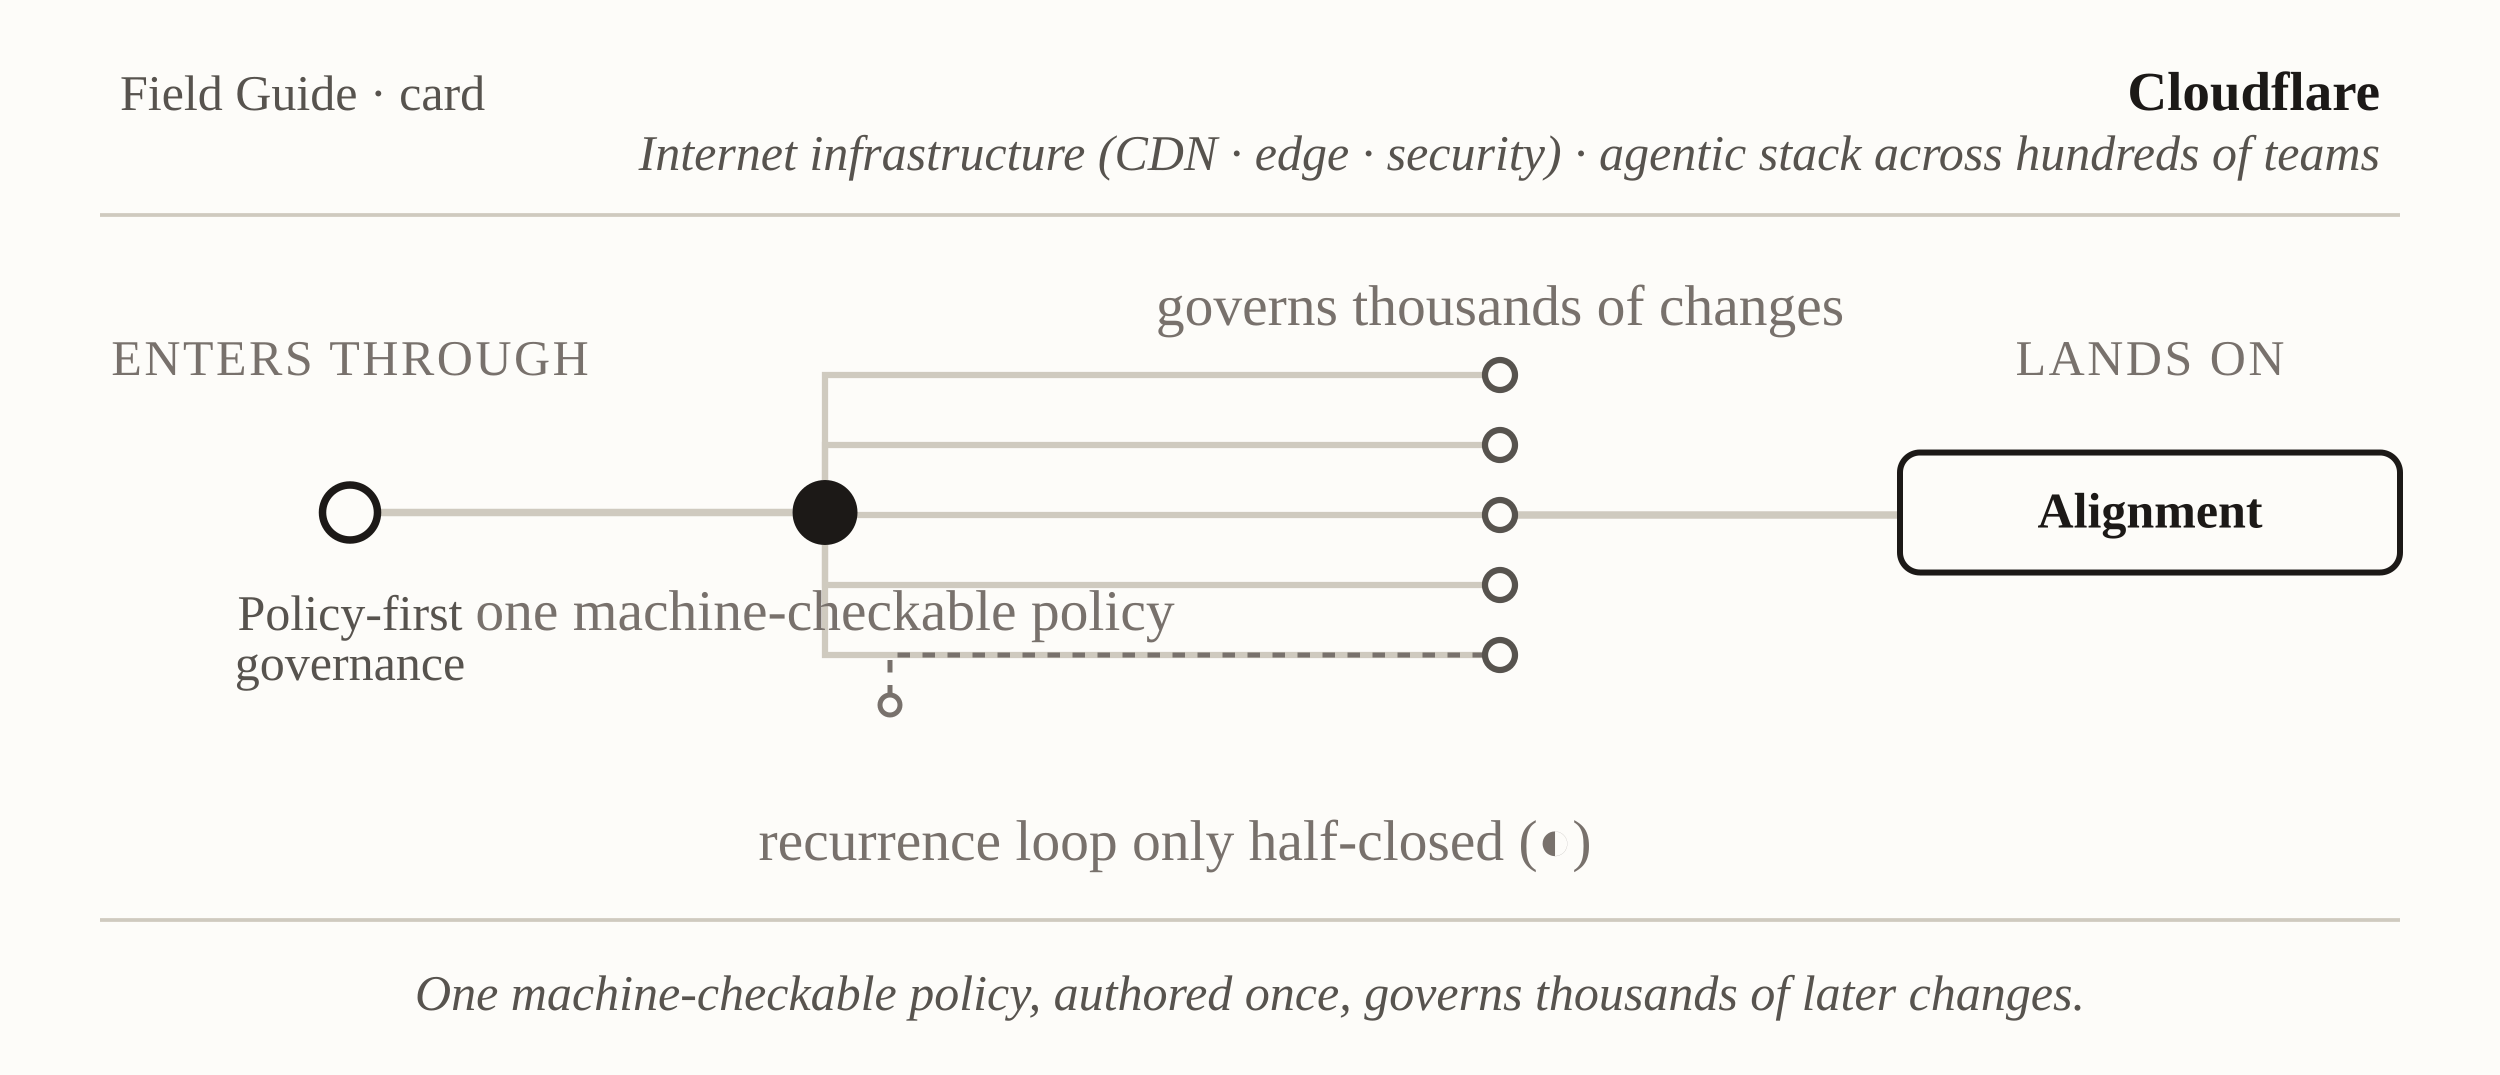
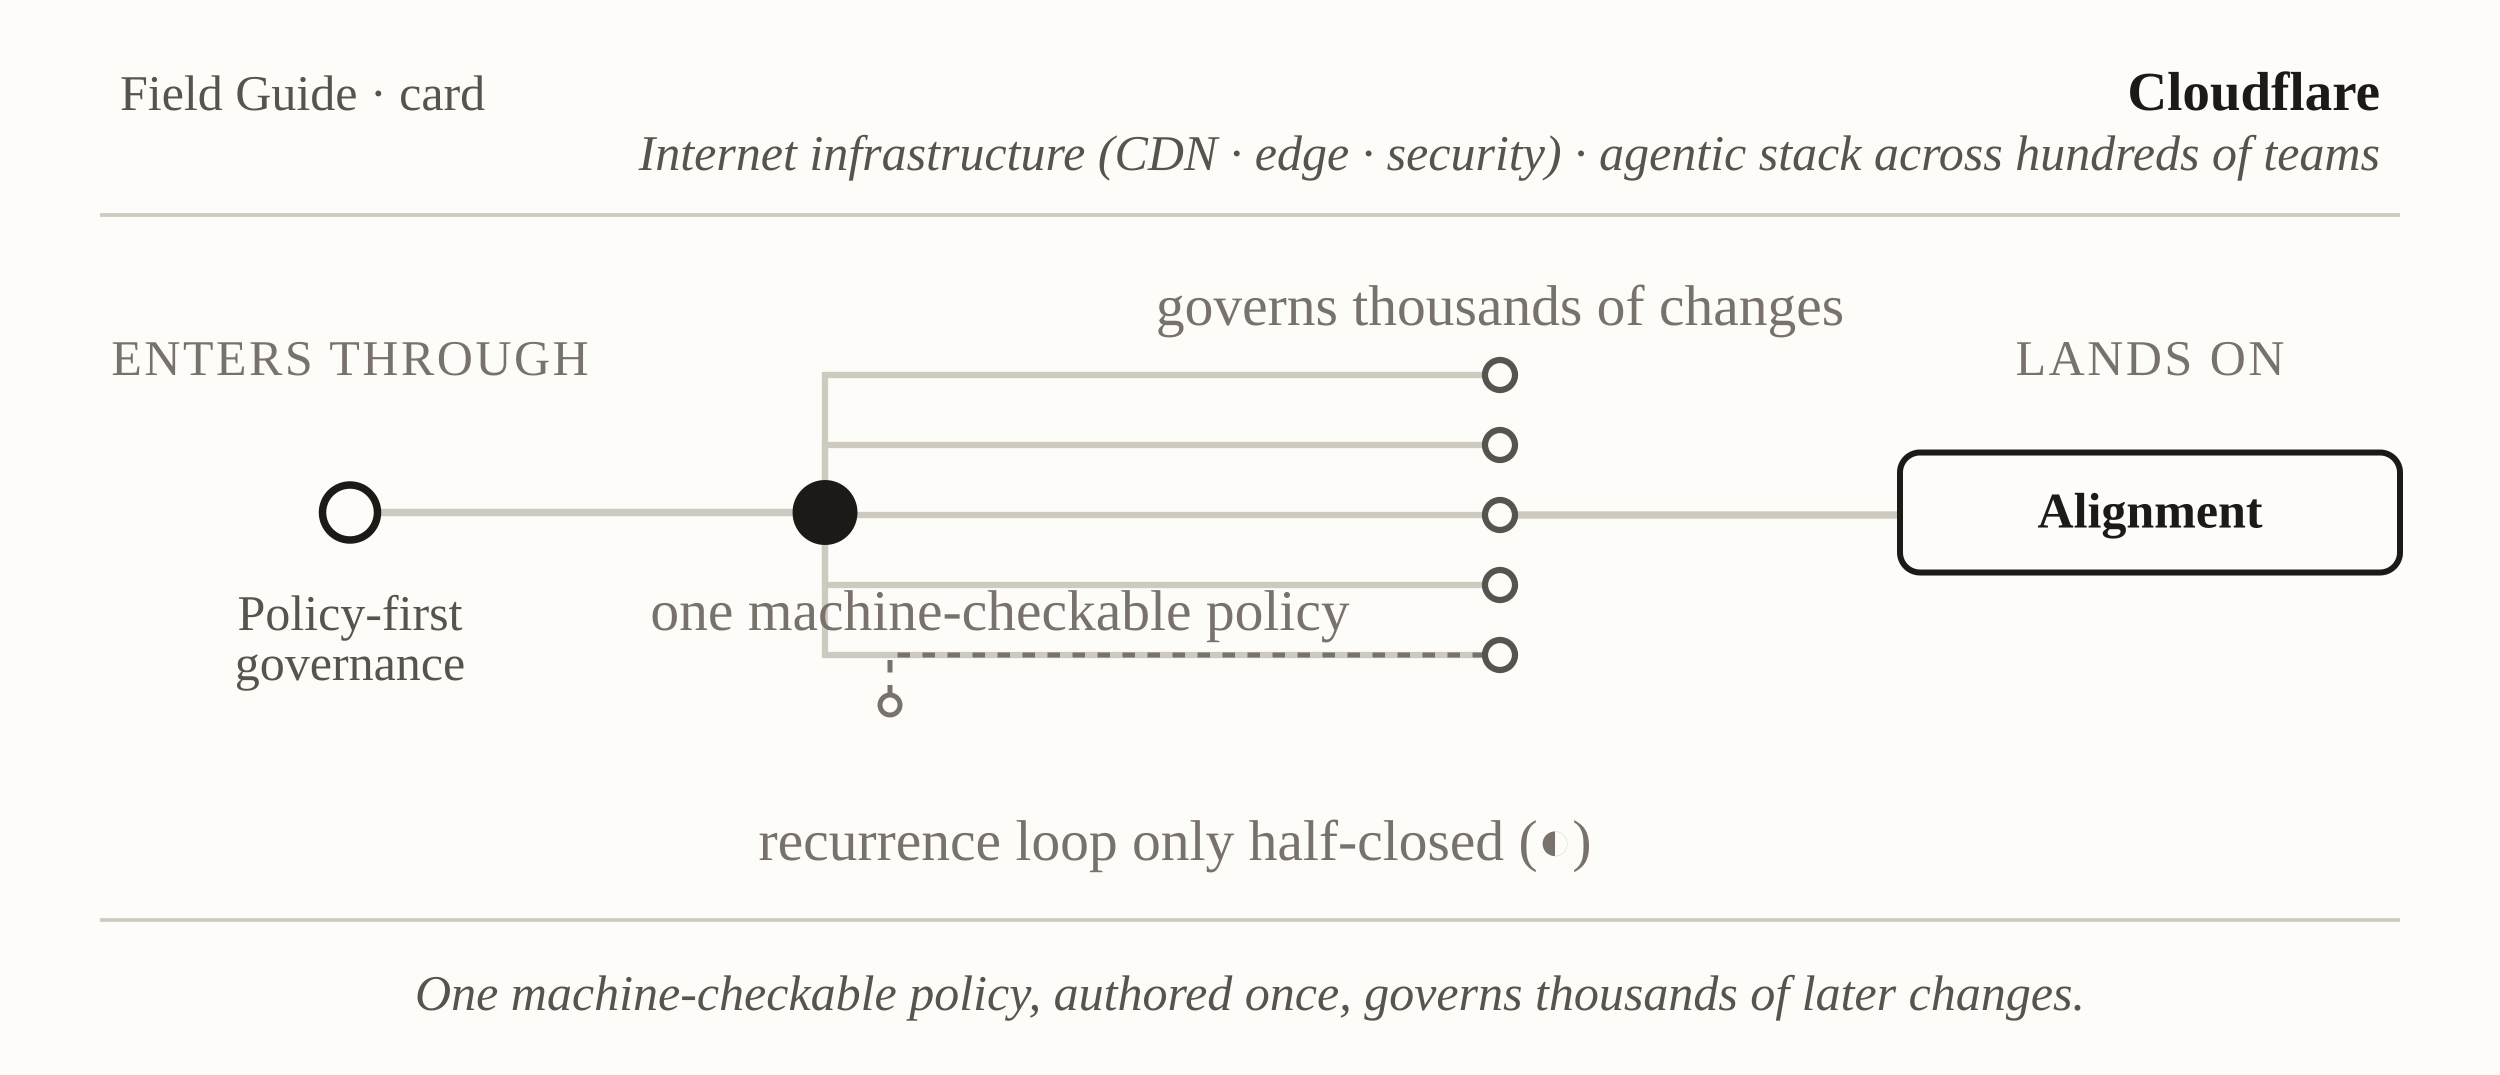
<svg xmlns="http://www.w3.org/2000/svg" viewBox="0 0 1000 430" font-family="Georgia, 'Times New Roman', serif" role="img" aria-label="Field Guide card: Cloudflare — policy-first governance to the Alignment">
  <rect x="0" y="0" width="1000" height="430" fill="#fdfcf9" />
  <text x="48" y="44" font-size="20" fill="#57534e">Field Guide · card</text>
  <text x="952" y="44" text-anchor="end" font-size="22" font-weight="bold" fill="#1c1917">Cloudflare</text>
  <text x="952" y="68" text-anchor="end" font-size="20" font-style="italic" fill="#57534e">Internet infrastructure (CDN · edge · security) · agentic stack across hundreds of teams</text>
  <line x1="40" y1="86" x2="960" y2="86" stroke="#cfcabf" stroke-width="1.5" />
  <line x1="151" y1="205" x2="317" y2="205" stroke="#cfcabf" stroke-width="3" />
  <path fill="none" stroke="#cfcabf" stroke-width="2.5" d="M330,192 L330,150 L594,150" />
  <path fill="none" stroke="#cfcabf" stroke-width="2.5" d="M330,192 L330,178 L594,178" />
  <line x1="330" y1="206" x2="594" y2="206" stroke="#cfcabf" stroke-width="2.5" />
  <path fill="none" stroke="#cfcabf" stroke-width="2.5" d="M330,218 L330,234 L594,234" />
  <path fill="none" stroke="#cfcabf" stroke-width="2.5" d="M330,218 L330,262 L594,262" />
  <line x1="606" y1="206" x2="760" y2="206" stroke="#cfcabf" stroke-width="3" />
  <path d="M594,262 L356,262 L356,278" fill="none" stroke="#78716c" stroke-width="2" stroke-dasharray="5 5" />
  <circle id="door" cx="140" cy="205" r="11" fill="#fdfcf9" stroke="#1c1917" stroke-width="3" />
  <circle id="policy" cx="330" cy="205" r="13" fill="#1c1917" />
  <circle id="mech-1" cx="600" cy="150" r="6" fill="#fdfcf9" stroke="#57534e" stroke-width="2.5" />
  <circle id="mech-2" cx="600" cy="178" r="6" fill="#fdfcf9" stroke="#57534e" stroke-width="2.5" />
  <circle id="mech-3" cx="600" cy="206" r="6" fill="#fdfcf9" stroke="#57534e" stroke-width="2.5" />
  <circle id="mech-4" cx="600" cy="234" r="6" fill="#fdfcf9" stroke="#57534e" stroke-width="2.5" />
  <circle id="mech-5" cx="600" cy="262" r="6" fill="#fdfcf9" stroke="#57534e" stroke-width="2.5" />
  <circle id="recur" cx="356" cy="282" r="4" fill="#fdfcf9" stroke="#78716c" stroke-width="2" />
  <rect id="landing" x="760" y="181" width="200" height="48" rx="8" fill="#fdfcf9" stroke="#1c1917" stroke-width="2.4" />
  <text x="140" y="150" text-anchor="middle" font-size="20" letter-spacing="1" fill="#78716c">ENTERS THROUGH</text>
  <text x="140" y="252" text-anchor="middle" font-size="20" fill="#57534e">Policy-first</text>
  <text x="140" y="272" text-anchor="middle" font-size="20" fill="#57534e">governance</text>
-   <text x="330" y="252" text-anchor="middle" font-size="23" fill="#78716c">one machine-checkable policy</text>
+   <text x="400" y="252" text-anchor="middle" font-size="23" fill="#78716c">one machine-checkable policy</text>
  <text x="600" y="130" text-anchor="middle" font-size="23" fill="#78716c">governs thousands of changes</text>
  <text x="470" y="344" text-anchor="middle" font-size="23" fill="#78716c">recurrence loop only half-closed (◐)</text>
  <text x="860" y="150" text-anchor="middle" font-size="20" letter-spacing="1" fill="#78716c">LANDS ON</text>
  <text x="860" y="211" text-anchor="middle" font-size="20" font-weight="bold" fill="#1c1917">Alignment</text>
  <line x1="40" y1="368" x2="960" y2="368" stroke="#cfcabf" stroke-width="1.5" />
  <text x="500" y="404" text-anchor="middle" font-size="20" font-style="italic" fill="#57534e">One machine-checkable policy, authored once, governs thousands of later changes.</text>
</svg>
